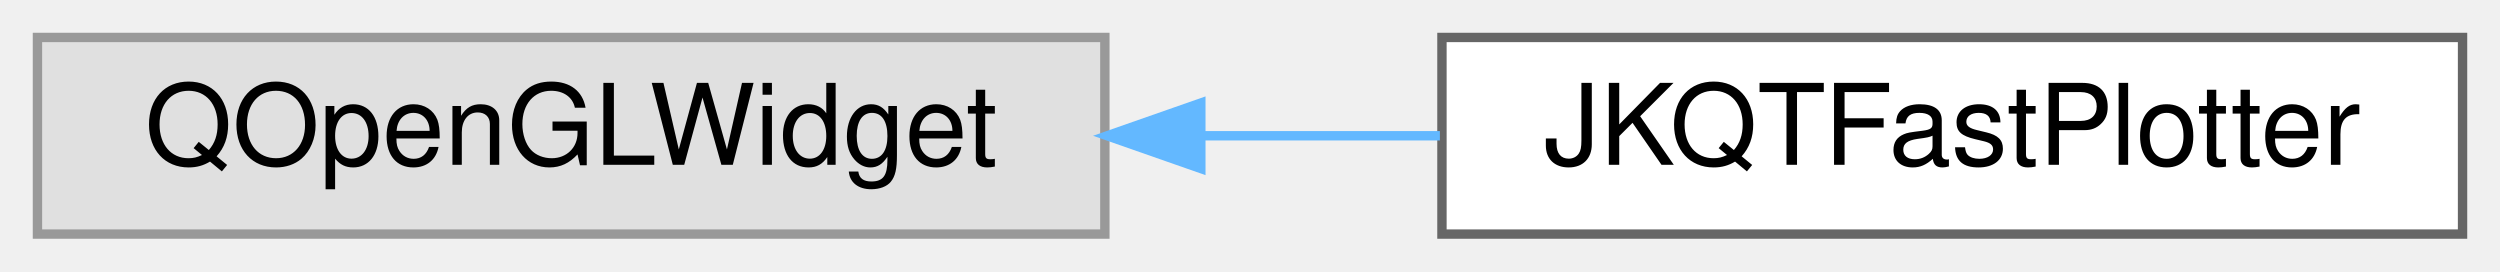
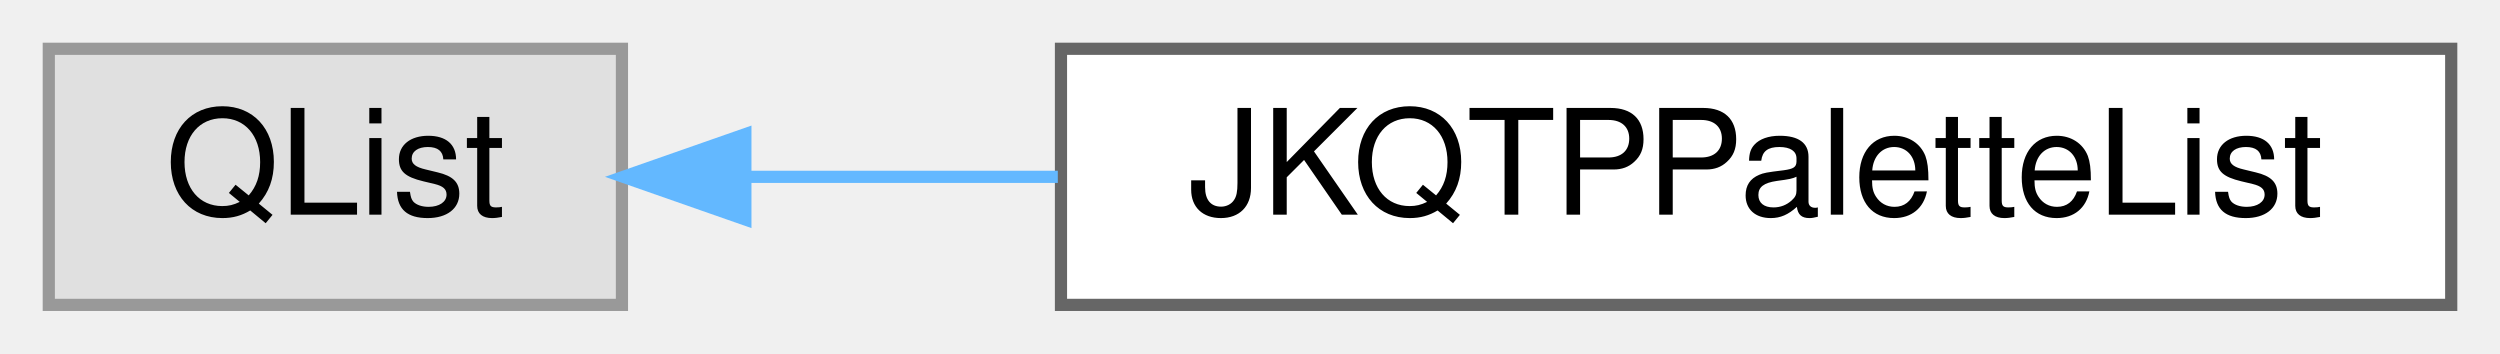
- <svg xmlns="http://www.w3.org/2000/svg" xmlns:xlink="http://www.w3.org/1999/xlink" width="267pt" height="29pt" viewBox="0.00 0.00 267.00 29.00">
+ <svg xmlns="http://www.w3.org/2000/svg" xmlns:xlink="http://www.w3.org/1999/xlink" width="205pt" height="29pt" viewBox="0.00 0.00 205.00 29.00">
  <g id="graph0" class="graph" transform="scale(1 1) rotate(0) translate(4 25)">
    <g id="Node000000" class="node">
      <g id="a_Node000000">
        <a xlink:title=" ">
-           <polygon fill="#e0e0e0" stroke="#999999" points="114,-21 0,-21 0,0 114,0 114,-21" />
-           <text text-anchor="middle" x="57" y="-7.4" font-family="Helvetica,sans-Serif" font-size="12.00">QOpenGLWidget</text>
+           <polygon fill="#e0e0e0" stroke="#999999" points="47,-21 0,-21 0,0 47,0 47,-21" />
+           <text text-anchor="middle" x="23.5" y="-7.4" font-family="Helvetica,sans-Serif" font-size="12.00">QList</text>
        </a>
      </g>
    </g>
    <g id="Node000001" class="node">
      <g id="a_Node000001">
-         <a xlink:href="class_j_k_q_t_fast_plotter.html" target="_top" xlink:title="a speed optimized plotter class">
-           <polygon fill="white" stroke="#666666" points="259,-21 150,-21 150,0 259,0 259,-21" />
-           <text text-anchor="middle" x="204.5" y="-7.4" font-family="Helvetica,sans-Serif" font-size="12.00">JKQTFastPlotter</text>
+         <a xlink:href="class_j_k_q_t_p_palette_list.html" target="_top" xlink:title="for building palettes from list of colors and position values, using JKQTPBuildColorPaletteLUTLinInte...">
+           <polygon fill="white" stroke="#666666" points="197,-21 83,-21 83,0 197,0 197,-21" />
+           <text text-anchor="middle" x="140" y="-7.4" font-family="Helvetica,sans-Serif" font-size="12.00">JKQTPPaletteList</text>
        </a>
      </g>
    </g>
    <g id="edge239_Node000000_Node000001" class="edge">
      <g id="a_edge239_Node000000_Node000001">
        <a xlink:title=" ">
-           <path fill="none" stroke="#63b8ff" d="M124.5,-10.5C132.97,-10.5 141.55,-10.5 149.78,-10.5" />
-           <polygon fill="#63b8ff" stroke="#63b8ff" points="124.25,-7 114.25,-10.5 124.25,-14 124.25,-7" />
+           <path fill="none" stroke="#63b8ff" d="M57.13,-10.5C65.15,-10.5 73.96,-10.5 82.74,-10.5" />
+           <polygon fill="#63b8ff" stroke="#63b8ff" points="57.12,-7 47.12,-10.5 57.12,-14 57.12,-7" />
        </a>
      </g>
    </g>
  </g>
</svg>
